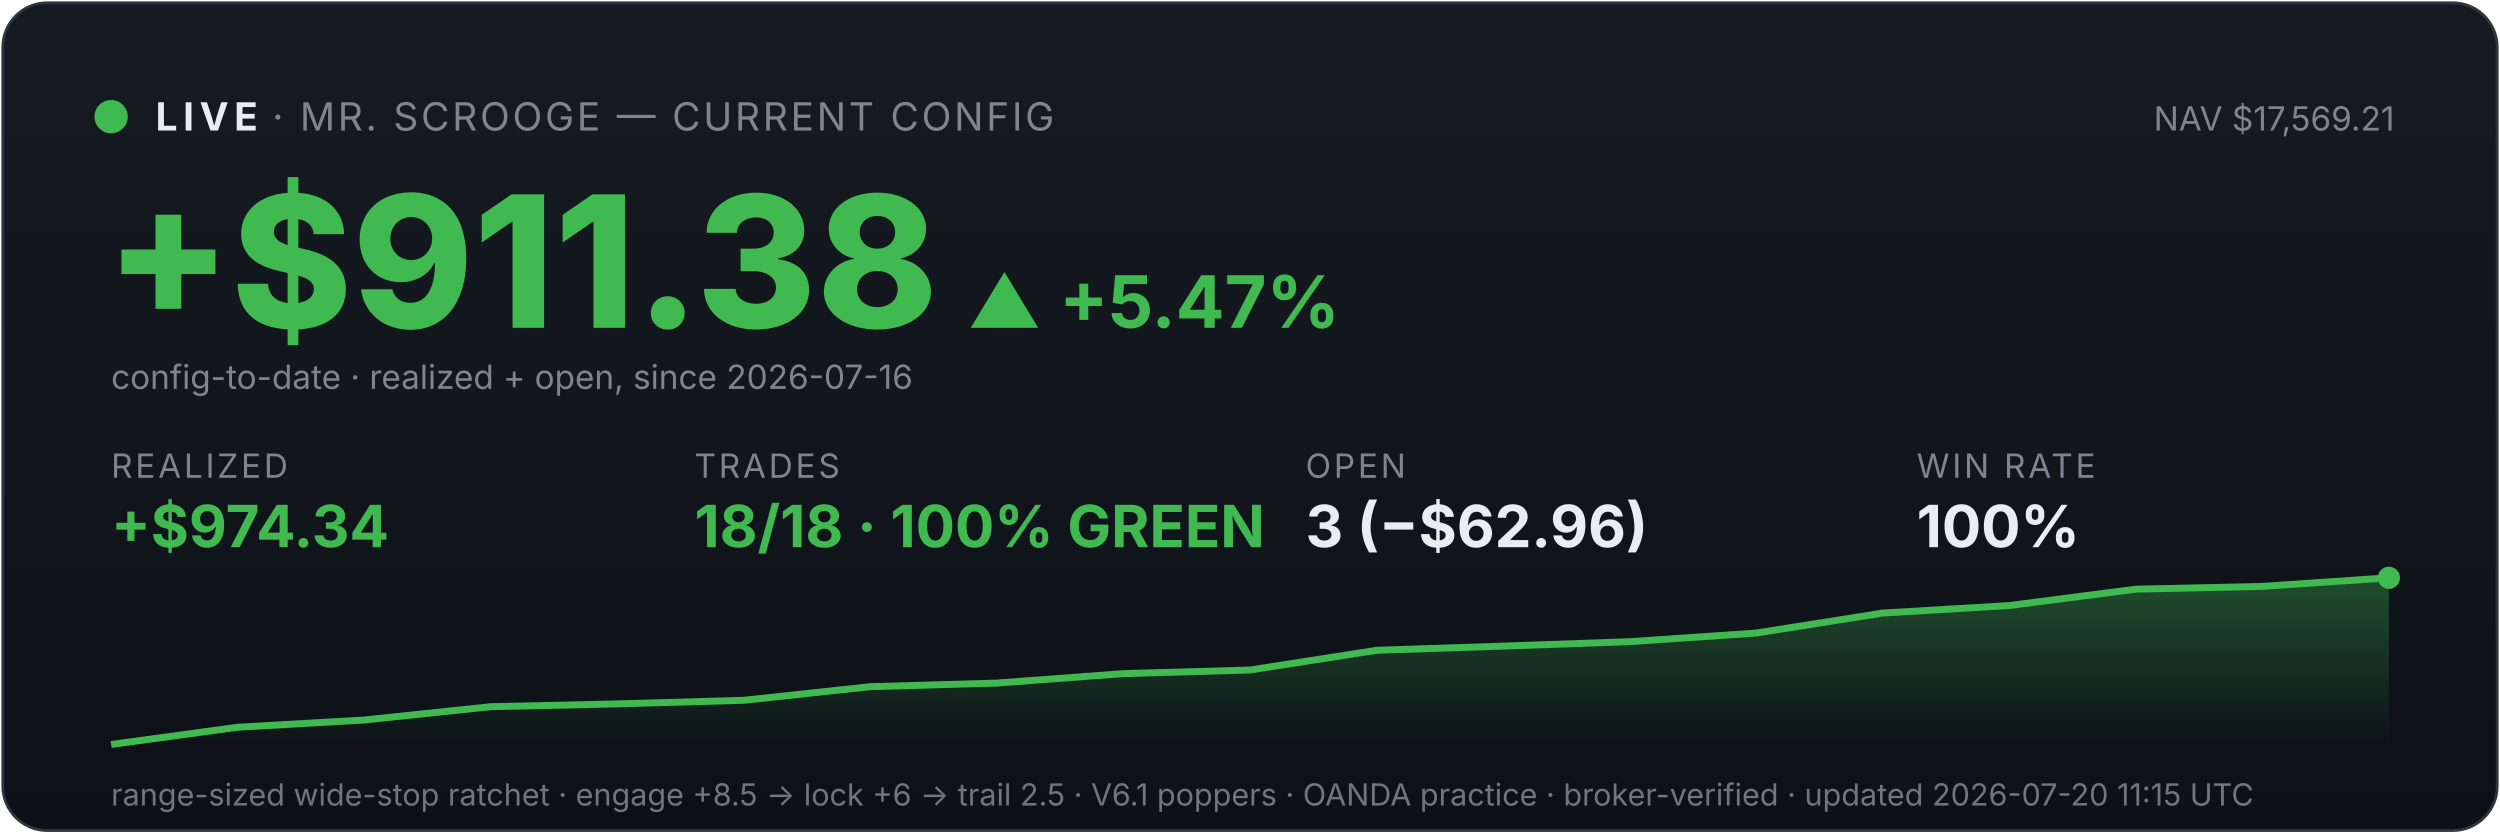
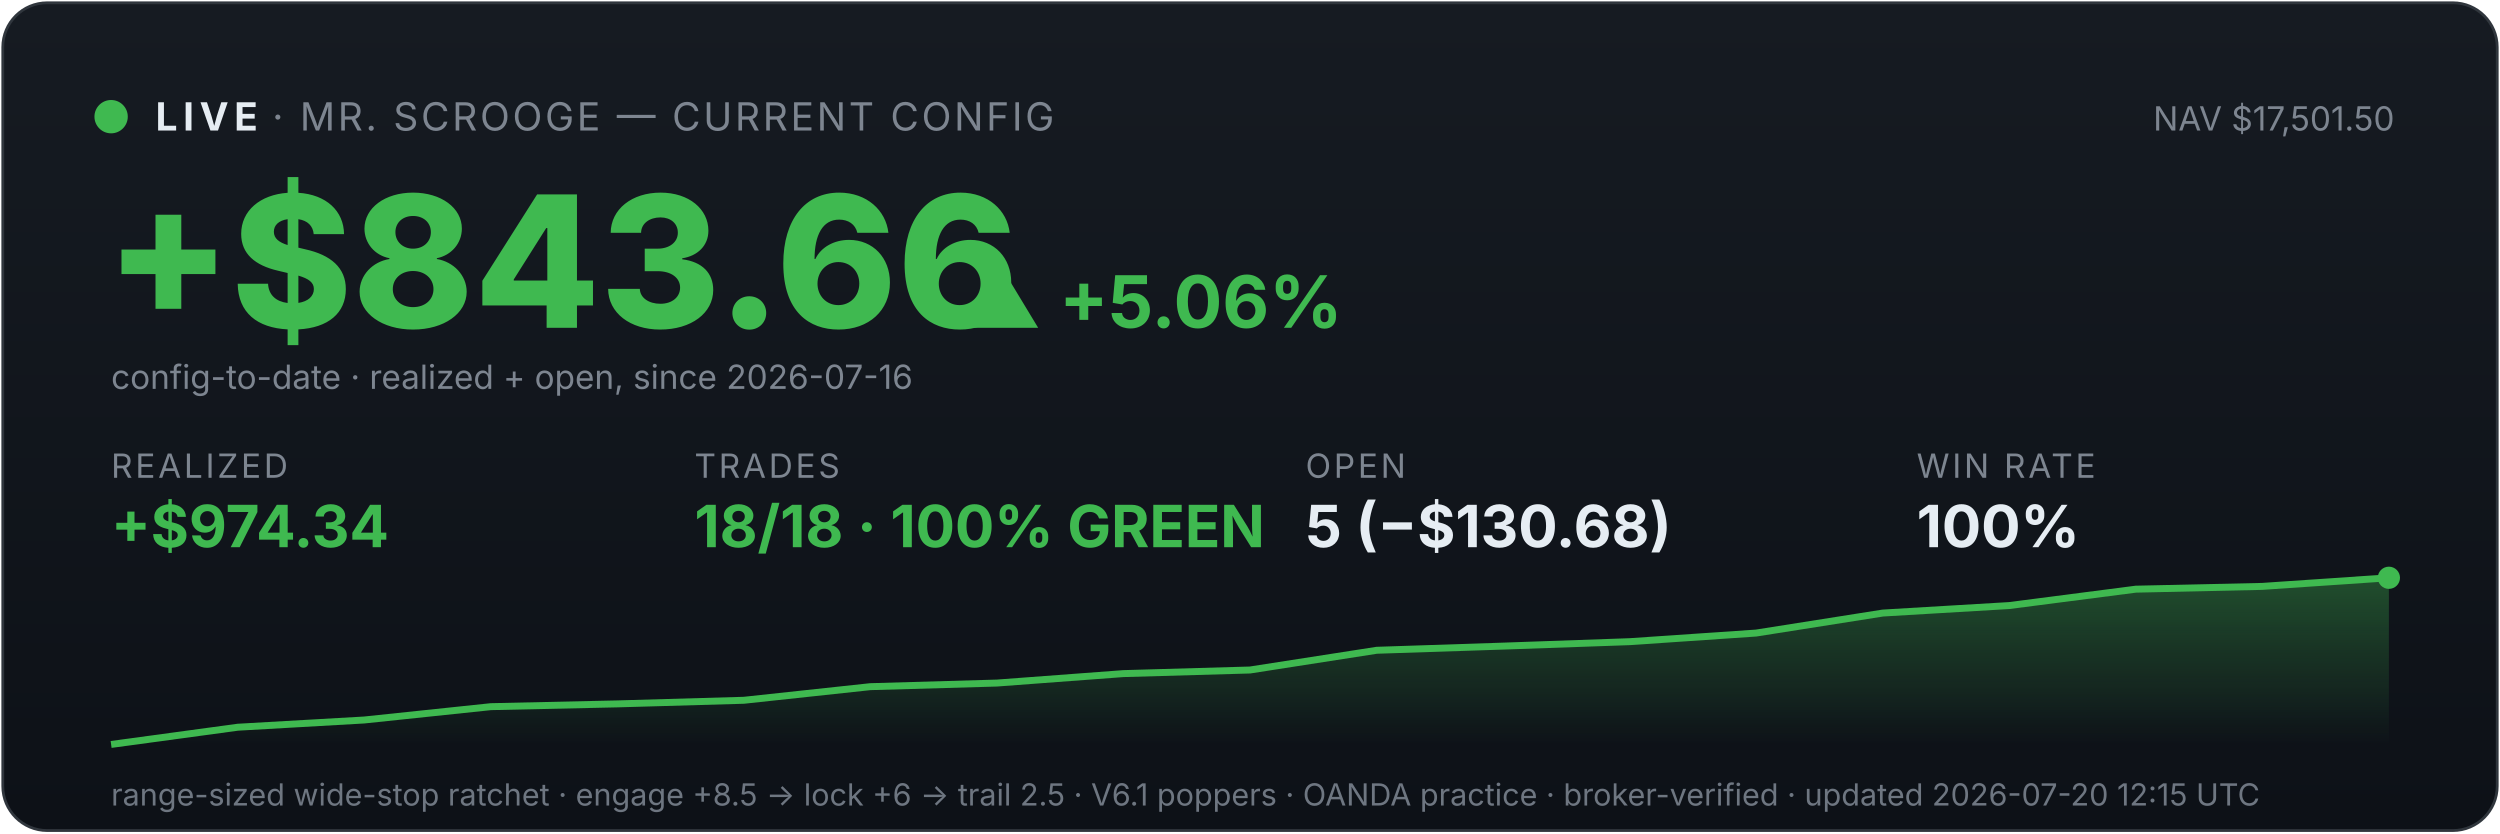
<svg xmlns="http://www.w3.org/2000/svg" viewBox="0 0 900 300" width="100%" font-family="system-ui,-apple-system,sans-serif">
  <defs>
    <linearGradient id="bg" x1="0" y1="0" x2="0" y2="1">
      <stop offset="0" stop-color="#161b22" />
      <stop offset="1" stop-color="#0d1117" />
    </linearGradient>
    <linearGradient id="fill" x1="0" y1="0" x2="0" y2="1">
      <stop offset="0" stop-color="#3fb950" stop-opacity="0.35" />
      <stop offset="1" stop-color="#3fb950" stop-opacity="0" />
    </linearGradient>
  </defs>
  <rect x="1" y="1" width="898" height="298" rx="16" fill="url(#bg)" stroke="#30363d" />
  <circle cx="40" cy="42" r="6" fill="#3fb950" />
  <text x="56" y="47" font-size="14" font-weight="700" fill="#e6edf3" letter-spacing="2">LIVE</text>
  <text x="98" y="47" font-size="14" fill="#7d8590" letter-spacing="1">· MR. SCROOGE — CURRENT CONFIG</text>
-   <text x="862" y="47" font-size="12" fill="#7d8590" text-anchor="end">NAV $17,569.21</text>
-   <text x="38" y="118" font-size="66" font-weight="800" fill="#3fb950">+$911.38</text>
-   <text x="348" y="118" font-size="26" font-weight="700" fill="#3fb950">▲ +5.47%</text>
+   <text x="862" y="47" font-size="12" fill="#7d8590" text-anchor="end">NAV $17,501.50</text>
+   <text x="38" y="118" font-size="66" font-weight="800" fill="#3fb950">+$843.66</text>
+   <text x="348" y="118" font-size="26" font-weight="700" fill="#3fb950">▲ +5.06%</text>
  <text x="40" y="140" font-size="12" fill="#7d8590">config-to-date · realized + open, since 2026-07-16</text>
  <text x="40" y="172" font-family="system-ui,-apple-system,sans-serif" font-size="12" fill="#7d8590" letter-spacing="1">REALIZED</text>
  <text x="40" y="197" font-family="system-ui,-apple-system,sans-serif" font-size="21" font-weight="700" fill="#3fb950">+$974.34</text>
  <text x="250" y="172" font-family="system-ui,-apple-system,sans-serif" font-size="12" fill="#7d8590" letter-spacing="1">TRADES</text>
  <text x="250" y="197" font-family="system-ui,-apple-system,sans-serif" font-size="21" font-weight="700" fill="#3fb950">18/18 · 100% GREEN</text>
  <text x="470" y="172" font-family="system-ui,-apple-system,sans-serif" font-size="12" fill="#7d8590" letter-spacing="1">OPEN</text>
-   <text x="470" y="197" font-family="system-ui,-apple-system,sans-serif" font-size="21" font-weight="700" fill="#e6edf3">3 (−$62.96)</text>
+   <text x="470" y="197" font-family="system-ui,-apple-system,sans-serif" font-size="21" font-weight="700" fill="#e6edf3">5 (−$130.68)</text>
  <text x="690" y="172" font-family="system-ui,-apple-system,sans-serif" font-size="12" fill="#7d8590" letter-spacing="1">WIN RATE</text>
  <text x="690" y="197" font-family="system-ui,-apple-system,sans-serif" font-size="21" font-weight="700" fill="#e6edf3">100%</text>
  <polygon points="40,268 40.0,268.0 85.6,261.8 131.1,259.2 176.7,254.4 222.2,253.4 267.8,252.1 313.3,247.2 358.9,245.9 404.4,242.5 450.0,241.2 495.6,234.1 541.1,232.6 586.7,231.0 632.2,227.9 677.8,220.7 723.3,218.0 768.9,212.1 814.4,211.1 860.0,208.0 860,268" fill="url(#fill)" />
  <polyline points="40.0,268.0 85.6,261.8 131.1,259.2 176.7,254.4 222.2,253.4 267.8,252.1 313.3,247.2 358.9,245.9 404.4,242.5 450.0,241.2 495.6,234.1 541.1,232.6 586.7,231.0 632.2,227.9 677.8,220.7 723.3,218.0 768.9,212.1 814.4,211.1 860.0,208.0" fill="none" stroke="#3fb950" stroke-width="2.5" />
  <circle cx="860.0" cy="208.0" r="4" fill="#3fb950" />
-   <text x="40" y="290" font-size="11" fill="#6e7681">range-sized wide-stop ratchet · engage +8.5 → lock +6 → trail 2.5 · V6.1 poppers · OANDA practice · broker-verified · updated 2026-07-20 11:15 UTC</text>
+   <text x="40" y="290" font-size="11" fill="#6e7681">range-sized wide-stop ratchet · engage +8.5 → lock +6 → trail 2.5 · V6.1 poppers · OANDA practice · broker-verified · updated 2026-07-20 12:15 UTC</text>
</svg>
